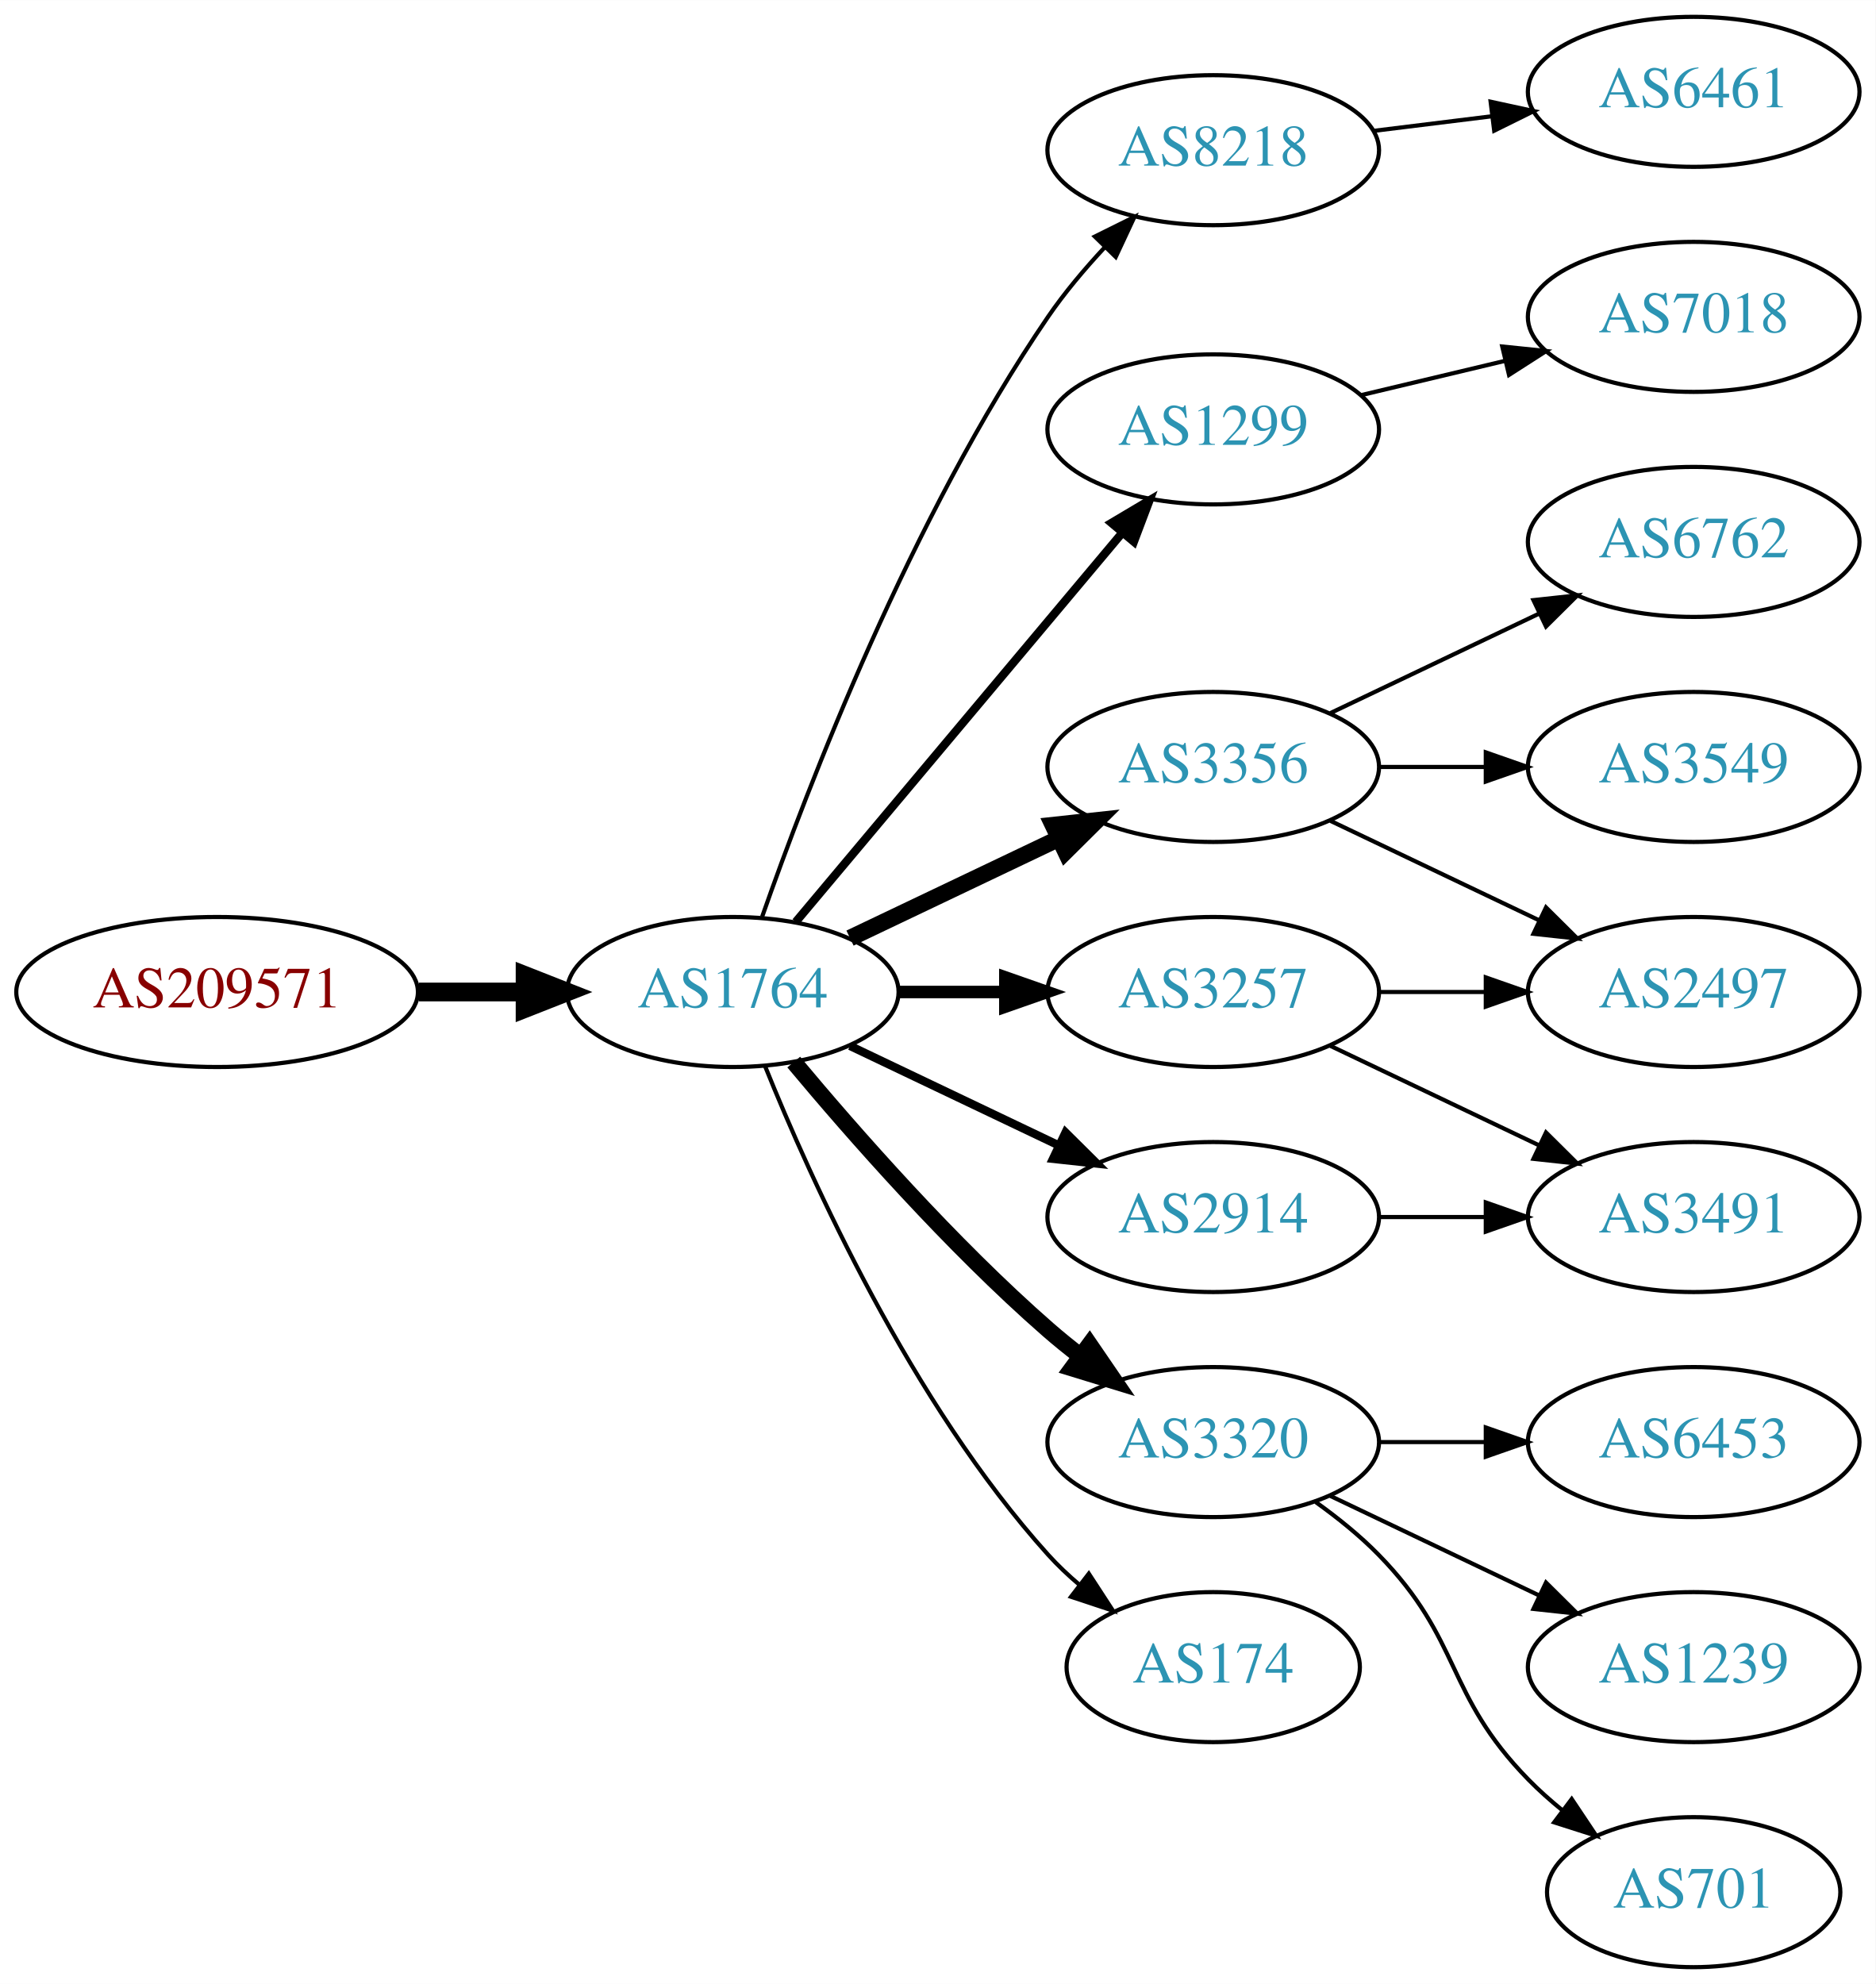
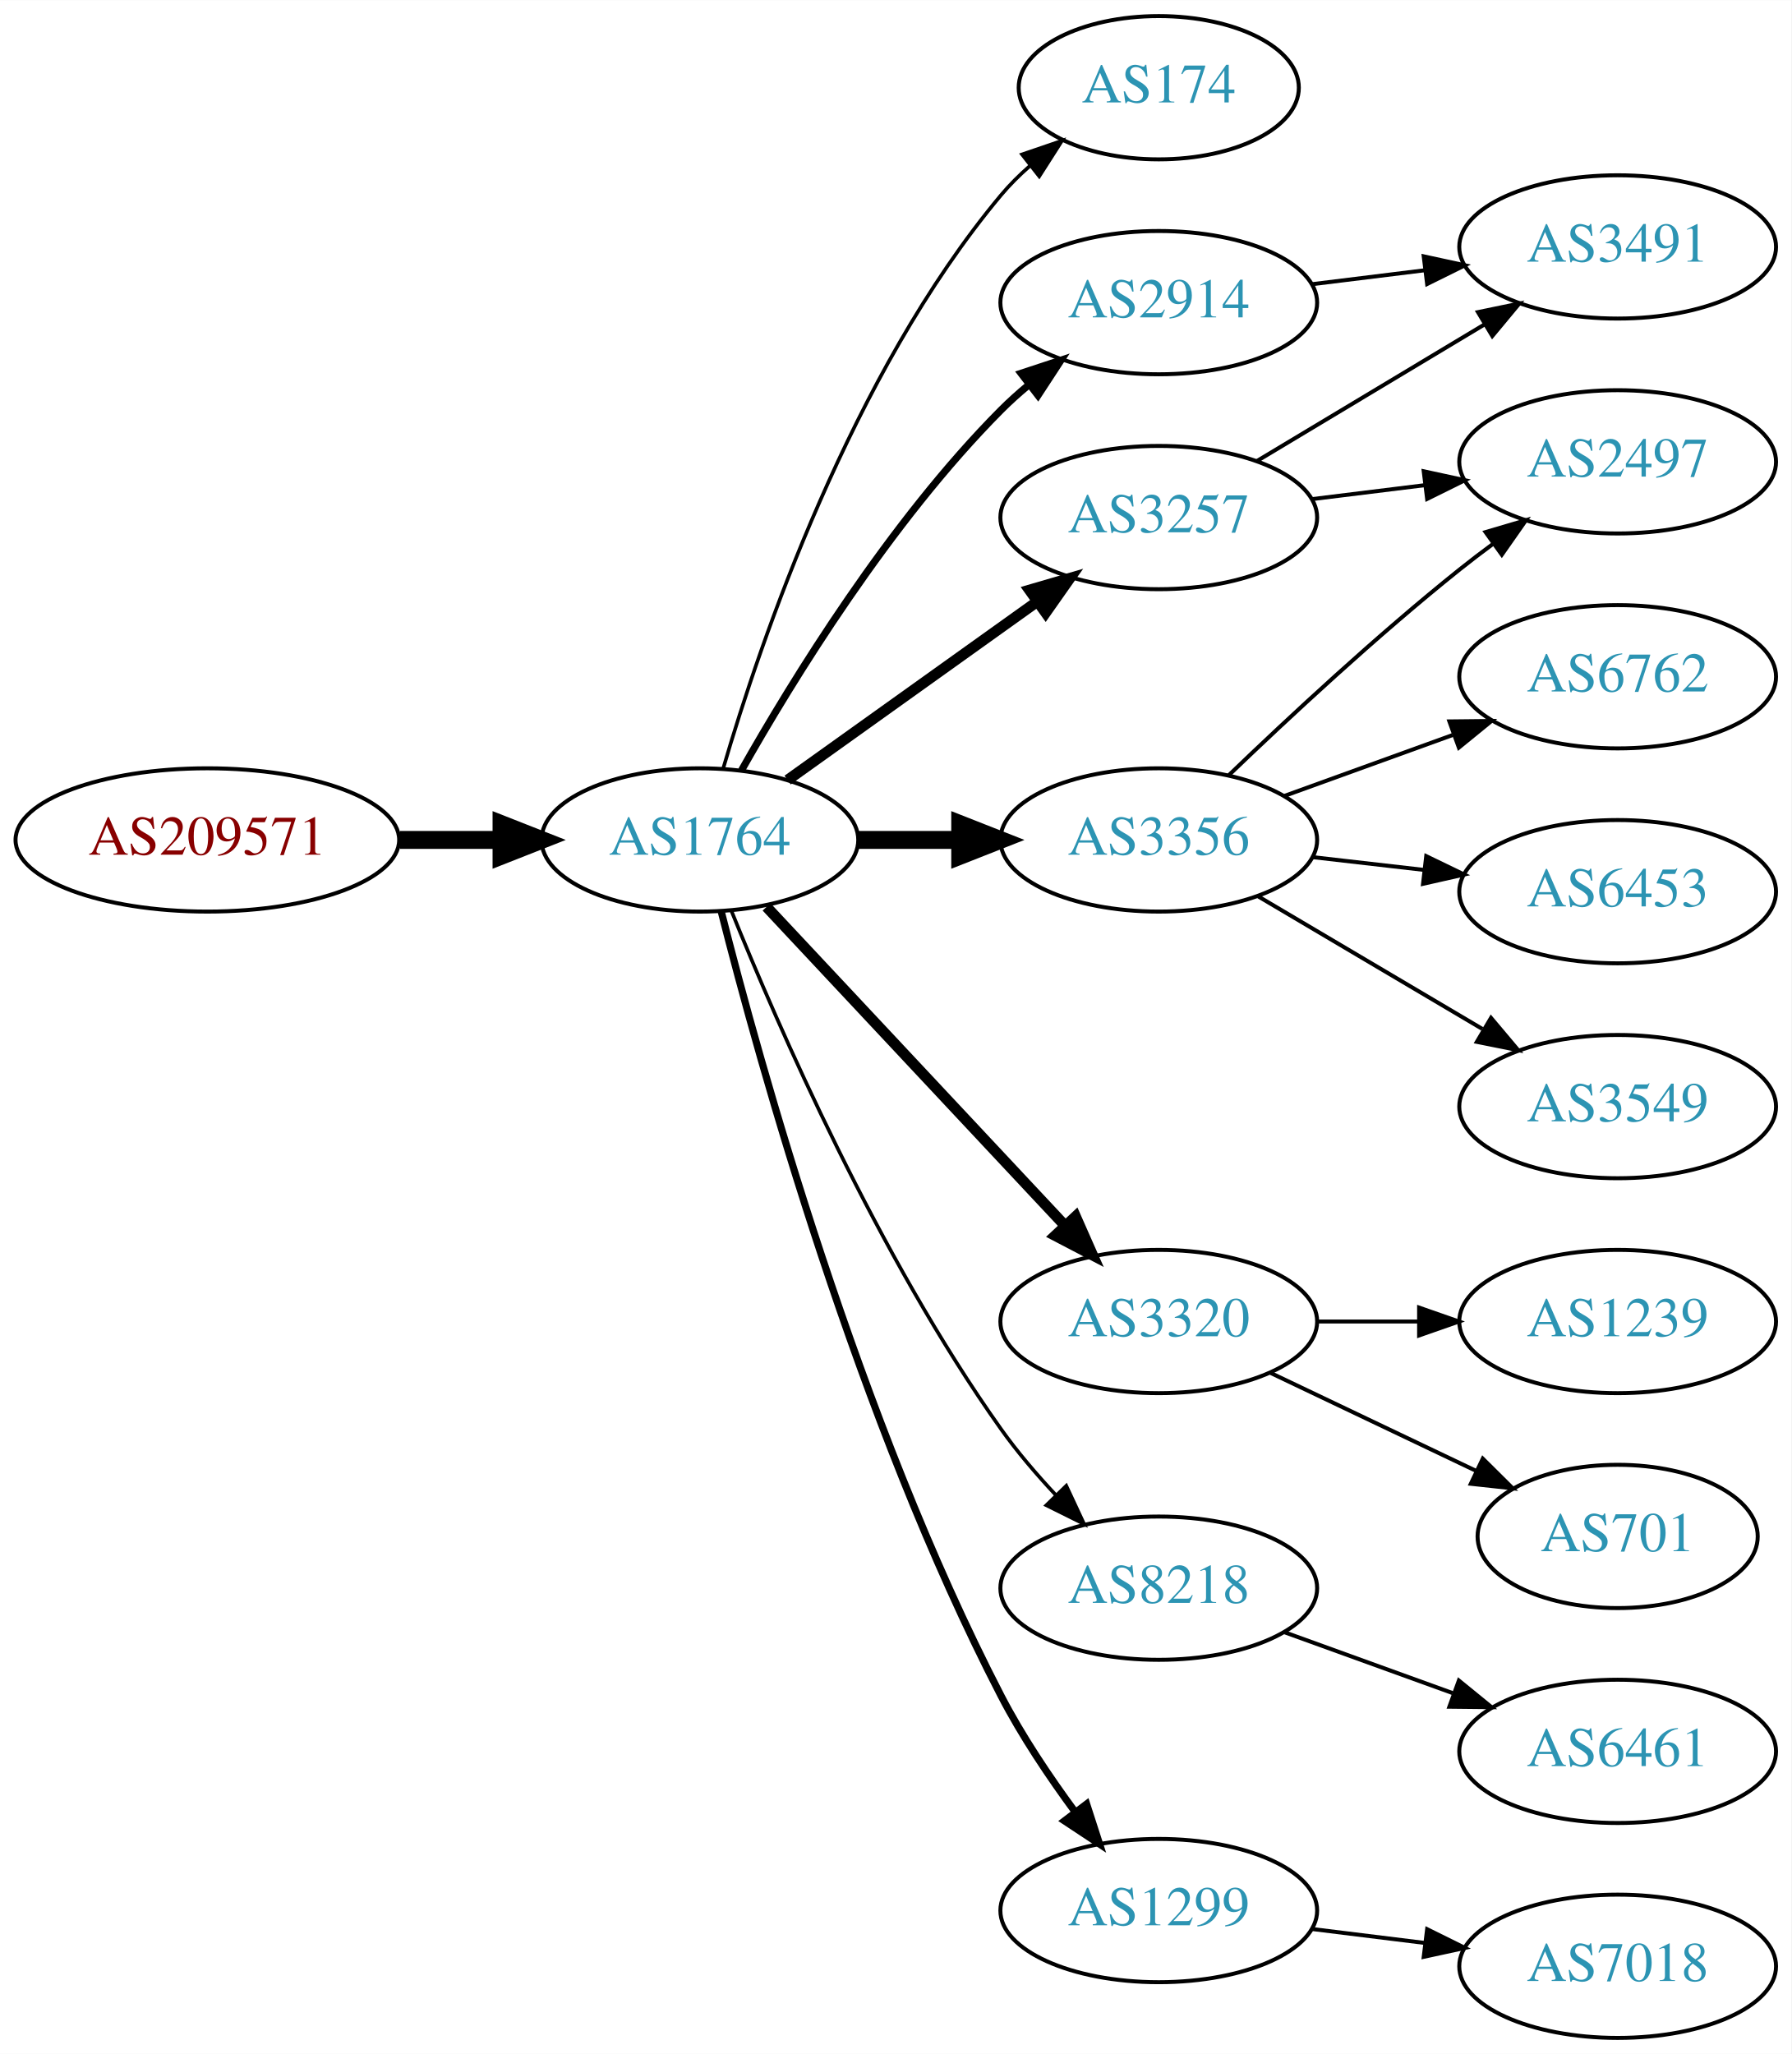
- <svg xmlns="http://www.w3.org/2000/svg" xmlns:xlink="http://www.w3.org/1999/xlink" width="450pt" height="476pt" viewBox="0.00 0.00 450.07 476.00">
-   <g id="graph0" class="graph" transform="scale(1 1) rotate(0) translate(4 472)">
-     <polygon fill="white" stroke="none" points="-4,4 -4,-472 446.07,-472 446.07,4 -4,4" />
+ <svg xmlns="http://www.w3.org/2000/svg" xmlns:xlink="http://www.w3.org/1999/xlink" width="450pt" height="516pt" viewBox="0.00 0.00 450.07 516.00">
+   <g id="graph0" class="graph" transform="scale(1 1) rotate(0) translate(4 512)">
+     <polygon fill="white" stroke="none" points="-4,4 -4,-512 446.07,-512 446.07,4 -4,4" />
    <g id="node1" class="node">
      <g id="a_node1">
        <a xlink:href="/asn/209571" xlink:title="AS209571 ~ UBIMET GmbH [AT]">
-           <ellipse fill="#ffffff" stroke="black" cx="48.096" cy="-234" rx="48.192" ry="18" />
-           <text text-anchor="middle" x="48.096" y="-230.3" font-family="Times,serif" font-size="14.00" fill="#880000">AS209571</text>
+           <ellipse fill="#ffffff" stroke="black" cx="48.096" cy="-301" rx="48.192" ry="18" />
+           <text text-anchor="middle" x="48.096" y="-297.3" font-family="Times,serif" font-size="14.00" fill="#880000">AS209571</text>
        </a>
      </g>
    </g>
    <g id="node2" class="node">
      <g id="a_node2">
        <a xlink:href="/asn/1764" xlink:title="AS1764 ~ NEXTLAYER-AS [AT]">
-           <ellipse fill="#ffffff" stroke="black" cx="171.838" cy="-234" rx="39.794" ry="18" />
-           <text text-anchor="middle" x="171.838" y="-230.3" font-family="Times,serif" font-size="14.00" fill="#2c94b3">AS1764</text>
+           <ellipse fill="#ffffff" stroke="black" cx="171.838" cy="-301" rx="39.794" ry="18" />
+           <text text-anchor="middle" x="171.838" y="-297.3" font-family="Times,serif" font-size="14.00" fill="#2c94b3">AS1764</text>
        </a>
      </g>
    </g>
    <g id="edge1" class="edge">
-       <path fill="none" stroke="black" stroke-width="4.5" d="M96.513,-234C104.867,-234 113.577,-234 121.969,-234" />
-       <polygon fill="black" stroke="black" stroke-width="4.5" points="122.004,-237.938 132.004,-234 122.004,-230.063 122.004,-237.938" />
+       <path fill="none" stroke="black" stroke-width="4.5" d="M96.513,-301C104.867,-301 113.577,-301 121.969,-301" />
+       <polygon fill="black" stroke="black" stroke-width="4.5" points="122.004,-304.938 132.004,-301 122.004,-297.063 122.004,-304.938" />
    </g>
    <g id="node3" class="node">
      <g id="a_node3">
-         <a xlink:href="/asn/8218" xlink:title="AS8218 ~ legacy Neotelecoms [FR]">
-           <ellipse fill="#ffffff" stroke="black" cx="287.131" cy="-436" rx="39.794" ry="18" />
-           <text text-anchor="middle" x="287.131" y="-432.3" font-family="Times,serif" font-size="14.00" fill="#2c94b3">AS8218</text>
+         <a xlink:href="/asn/174" xlink:title="AS174 ~ Cogent Communications [US]">
+           <ellipse fill="#ffffff" stroke="black" cx="287.131" cy="-490" rx="35.194" ry="18" />
+           <text text-anchor="middle" x="287.131" y="-486.3" font-family="Times,serif" font-size="14.00" fill="#2c94b3">AS174</text>
        </a>
      </g>
    </g>
    <g id="edge2" class="edge">
-       <path fill="none" stroke="black" d="M178.882,-252.048C189.764,-283.106 214.613,-347.95 247.484,-396 251.441,-401.783 256.259,-407.501 261.133,-412.727" />
-       <polygon fill="black" stroke="black" points="258.728,-415.274 268.22,-419.981 263.735,-410.382 258.728,-415.274" />
+       <path fill="none" stroke="black" stroke-width="0.9" d="M177.712,-319.002C187.026,-350.844 209.843,-417.981 247.484,-463 249.637,-465.574 252.091,-468.017 254.696,-470.303" />
+       <polygon fill="black" stroke="black" stroke-width="0.9" points="252.779,-473.249 262.806,-476.672 257.103,-467.743 252.779,-473.249" />
    </g>
    <g id="node4" class="node">
      <g id="a_node4">
-         <a xlink:href="/asn/1299" xlink:title="AS1299 ~ Telia Carrier [EU]">
-           <ellipse fill="#ffffff" stroke="black" cx="287.131" cy="-369" rx="39.794" ry="18" />
-           <text text-anchor="middle" x="287.131" y="-365.3" font-family="Times,serif" font-size="14.00" fill="#2c94b3">AS1299</text>
+         <a xlink:href="/asn/3356" xlink:title="AS3356 ~ Level 3 Parent, LLC [US]">
+           <ellipse fill="#ffffff" stroke="black" cx="287.131" cy="-301" rx="39.794" ry="18" />
+           <text text-anchor="middle" x="287.131" y="-297.3" font-family="Times,serif" font-size="14.00" fill="#2c94b3">AS3356</text>
        </a>
      </g>
    </g>
    <g id="edge3" class="edge">
-       <path fill="none" stroke="black" stroke-width="2" d="M186.958,-250.825C206.632,-274.269 242.436,-316.934 265.215,-344.076" />
-       <polygon fill="black" stroke="black" stroke-width="2" points="262.724,-346.553 271.833,-351.963 268.086,-342.053 262.724,-346.553" />
+       <path fill="none" stroke="black" stroke-width="4.5" d="M211.51,-301C219.713,-301 228.477,-301 237.009,-301" />
+       <polygon fill="black" stroke="black" stroke-width="4.5" points="237.248,-304.938 247.248,-301 237.248,-297.063 237.248,-304.938" />
    </g>
    <g id="node5" class="node">
      <g id="a_node5">
-         <a xlink:href="/asn/3356" xlink:title="AS3356 ~ Level 3 Parent, LLC [US]">
-           <ellipse fill="#ffffff" stroke="black" cx="287.131" cy="-288" rx="39.794" ry="18" />
-           <text text-anchor="middle" x="287.131" y="-284.3" font-family="Times,serif" font-size="14.00" fill="#2c94b3">AS3356</text>
+         <a xlink:href="/asn/3320" xlink:title="AS3320 ~ DTAG [DE]">
+           <ellipse fill="#ffffff" stroke="black" cx="287.131" cy="-180" rx="39.794" ry="18" />
+           <text text-anchor="middle" x="287.131" y="-176.3" font-family="Times,serif" font-size="14.00" fill="#2c94b3">AS3320</text>
        </a>
      </g>
    </g>
    <g id="edge4" class="edge">
-       <path fill="none" stroke="black" stroke-width="4" d="M199.974,-246.934C214.968,-254.081 233.789,-263.052 250.013,-270.785" />
-       <polygon fill="black" stroke="black" stroke-width="4" points="248.683,-274.028 259.216,-275.171 251.695,-267.709 248.683,-274.028" />
+       <path fill="none" stroke="black" stroke-width="2.7" d="M188.591,-284.175C208.037,-263.406 241.252,-227.932 263.444,-204.23" />
+       <polygon fill="black" stroke="black" stroke-width="2.7" points="266.232,-206.374 270.512,-196.682 261.122,-201.589 266.232,-206.374" />
    </g>
    <g id="node6" class="node">
      <g id="a_node6">
-         <a xlink:href="/asn/3320" xlink:title="AS3320 ~ DTAG [DE]">
-           <ellipse fill="#ffffff" stroke="black" cx="287.131" cy="-126" rx="39.794" ry="18" />
-           <text text-anchor="middle" x="287.131" y="-122.3" font-family="Times,serif" font-size="14.00" fill="#2c94b3">AS3320</text>
+         <a xlink:href="/asn/3257" xlink:title="AS3257 ~ GTT [DE]">
+           <ellipse fill="#ffffff" stroke="black" cx="287.131" cy="-382" rx="39.794" ry="18" />
+           <text text-anchor="middle" x="287.131" y="-378.3" font-family="Times,serif" font-size="14.00" fill="#2c94b3">AS3257</text>
        </a>
      </g>
    </g>
    <g id="edge5" class="edge">
-       <path fill="none" stroke="black" stroke-width="4" d="M186.468,-217.183C200.751,-200.071 224.297,-173.255 247.484,-153 249.95,-150.846 252.589,-148.706 255.286,-146.628" />
-       <polygon fill="black" stroke="black" stroke-width="4" points="257.459,-149.375 263.44,-140.63 253.311,-143.736 257.459,-149.375" />
+       <path fill="none" stroke="black" stroke-width="2.7" d="M193.882,-316.046C211.497,-328.639 236.835,-346.755 256.501,-360.816" />
+       <polygon fill="black" stroke="black" stroke-width="2.7" points="254.645,-363.791 264.815,-366.76 258.716,-358.097 254.645,-363.791" />
    </g>
    <g id="node7" class="node">
      <g id="a_node7">
-         <a xlink:href="/asn/174" xlink:title="AS174 ~ Cogent Communications [US]">
-           <ellipse fill="#ffffff" stroke="black" cx="287.131" cy="-72" rx="35.194" ry="18" />
-           <text text-anchor="middle" x="287.131" y="-68.3" font-family="Times,serif" font-size="14.00" fill="#2c94b3">AS174</text>
+         <a xlink:href="/asn/2914" xlink:title="AS2914 ~ NTT America, Inc. [US]">
+           <ellipse fill="#ffffff" stroke="black" cx="287.131" cy="-436" rx="39.794" ry="18" />
+           <text text-anchor="middle" x="287.131" y="-432.3" font-family="Times,serif" font-size="14.00" fill="#2c94b3">AS2914</text>
        </a>
      </g>
    </g>
    <g id="edge6" class="edge">
-       <path fill="none" stroke="black" d="M179.586,-216.213C190.637,-188.757 214.69,-135.422 247.484,-99 249.8,-96.428 252.405,-93.969 255.14,-91.657" />
-       <polygon fill="black" stroke="black" points="257.279,-94.428 263.064,-85.552 253.006,-88.883 257.279,-94.428" />
+       <path fill="none" stroke="black" stroke-width="1.8" d="M182.298,-318.49C195.08,-341.096 219.512,-380.886 247.484,-409 249.595,-411.121 251.891,-413.188 254.277,-415.171" />
+       <polygon fill="black" stroke="black" stroke-width="1.8" points="252.529,-418.242 262.592,-421.556 256.792,-412.69 252.529,-418.242" />
    </g>
    <g id="node8" class="node">
      <g id="a_node8">
-         <a xlink:href="/asn/2914" xlink:title="AS2914 ~ NTT America, Inc. [US]">
-           <ellipse fill="#ffffff" stroke="black" cx="287.131" cy="-180" rx="39.794" ry="18" />
-           <text text-anchor="middle" x="287.131" y="-176.3" font-family="Times,serif" font-size="14.00" fill="#2c94b3">AS2914</text>
+         <a xlink:href="/asn/8218" xlink:title="AS8218 ~ legacy Neotelecoms [FR]">
+           <ellipse fill="#ffffff" stroke="black" cx="287.131" cy="-113" rx="39.794" ry="18" />
+           <text text-anchor="middle" x="287.131" y="-109.3" font-family="Times,serif" font-size="14.00" fill="#2c94b3">AS8218</text>
        </a>
      </g>
    </g>
    <g id="edge7" class="edge">
-       <path fill="none" stroke="black" stroke-width="2" d="M199.974,-221.066C214.968,-213.919 233.789,-204.948 250.013,-197.215" />
-       <polygon fill="black" stroke="black" stroke-width="2" points="251.695,-200.291 259.216,-192.829 248.683,-193.972 251.695,-200.291" />
+       <path fill="none" stroke="black" stroke-width="0.9" d="M179.764,-283.178C191.399,-254.365 216.652,-196.402 247.484,-153 251.542,-147.288 256.405,-141.6 261.29,-136.382" />
+       <polygon fill="black" stroke="black" stroke-width="0.9" points="263.892,-138.726 268.371,-129.125 258.882,-133.837 263.892,-138.726" />
    </g>
    <g id="node9" class="node">
      <g id="a_node9">
-         <a xlink:href="/asn/3257" xlink:title="AS3257 ~ GTT [DE]">
-           <ellipse fill="#ffffff" stroke="black" cx="287.131" cy="-234" rx="39.794" ry="18" />
-           <text text-anchor="middle" x="287.131" y="-230.3" font-family="Times,serif" font-size="14.00" fill="#2c94b3">AS3257</text>
+         <a xlink:href="/asn/1299" xlink:title="AS1299 ~ Telia Carrier [EU]">
+           <ellipse fill="#ffffff" stroke="black" cx="287.131" cy="-32" rx="39.794" ry="18" />
+           <text text-anchor="middle" x="287.131" y="-28.3" font-family="Times,serif" font-size="14.00" fill="#2c94b3">AS1299</text>
        </a>
      </g>
    </g>
    <g id="edge8" class="edge">
-       <path fill="none" stroke="black" stroke-width="3" d="M211.51,-234C219.713,-234 228.477,-234 237.009,-234" />
-       <polygon fill="black" stroke="black" stroke-width="3" points="237.248,-237.5 247.248,-234 237.248,-230.5 237.248,-237.5" />
+       <path fill="none" stroke="black" stroke-width="1.8" d="M177.203,-283.019C186.786,-245.181 211.701,-155.126 247.484,-86 252.706,-75.914 259.631,-65.594 266.177,-56.713" />
+       <polygon fill="black" stroke="black" stroke-width="1.8" points="269.006,-58.775 272.268,-48.695 263.432,-54.541 269.006,-58.775" />
    </g>
    <g id="node10" class="node">
      <g id="a_node10">
-         <a xlink:href="/asn/6461" xlink:title="AS6461 ~ Zayo Bandwidth [US]">
-           <ellipse fill="#ffffff" stroke="black" cx="402.424" cy="-450" rx="39.794" ry="18" />
-           <text text-anchor="middle" x="402.424" y="-446.3" font-family="Times,serif" font-size="14.00" fill="#2c94b3">AS6461</text>
-         </a>
-       </g>
-     </g>
-     <g id="edge9" class="edge">
-       <path fill="none" stroke="black" d="M325.541,-440.623C334.629,-441.746 344.466,-442.962 353.951,-444.134" />
-       <polygon fill="black" stroke="black" points="353.699,-447.629 364.053,-445.382 354.558,-440.682 353.699,-447.629" />
-     </g>
-     <g id="node18" class="node">
-       <g id="a_node18">
-         <a xlink:href="/asn/7018" xlink:title="AS7018 ~ ATT-INTERNET4 [US]">
+         <a xlink:href="/asn/2497" xlink:title="AS2497 ~ Internet Initiative Japan Inc. [JP]">
          <ellipse fill="#ffffff" stroke="black" cx="402.424" cy="-396" rx="39.794" ry="18" />
-           <text text-anchor="middle" x="402.424" y="-392.3" font-family="Times,serif" font-size="14.00" fill="#2c94b3">AS7018</text>
-         </a>
-       </g>
-     </g>
-     <g id="edge19" class="edge">
-       <path fill="none" stroke="black" d="M322.738,-377.248C333.609,-379.838 345.764,-382.735 357.206,-385.462" />
-       <polygon fill="black" stroke="black" points="356.49,-388.889 367.029,-387.803 358.112,-382.08 356.49,-388.889" />
-     </g>
-     <g id="node11" class="node">
-       <g id="a_node11">
+           <text text-anchor="middle" x="402.424" y="-392.3" font-family="Times,serif" font-size="14.00" fill="#2c94b3">AS2497</text>
+         </a>
+       </g>
+     </g>
+     <g id="edge13" class="edge">
+       <path fill="none" stroke="black" d="M304.775,-317.312C319.55,-331.51 341.963,-352.363 362.777,-369 365.481,-371.161 368.345,-373.344 371.244,-375.484" />
+       <polygon fill="black" stroke="black" points="369.235,-378.35 379.398,-381.344 373.32,-372.666 369.235,-378.35" />
+     </g>
+     <g id="node12" class="node">
+       <g id="a_node12">
        <a xlink:href="/asn/6762" xlink:title="AS6762 ~ TELECOM ITALIA SPARKLE S.p.A. [IT]">
          <ellipse fill="#ffffff" stroke="black" cx="402.424" cy="-342" rx="39.794" ry="18" />
          <text text-anchor="middle" x="402.424" y="-338.3" font-family="Times,serif" font-size="14.00" fill="#2c94b3">AS6762</text>
        </a>
      </g>
    </g>
-     <g id="edge10" class="edge">
-       <path fill="none" stroke="black" d="M315.267,-300.934C330.261,-308.081 349.082,-317.052 365.306,-324.785" />
-       <polygon fill="black" stroke="black" points="363.976,-328.028 374.509,-329.171 366.988,-321.709 363.976,-328.028" />
-     </g>
-     <g id="node12" class="node">
-       <g id="a_node12">
-         <a xlink:href="/asn/3549" xlink:title="AS3549 ~ Level 3 Parent, LLC [US]">
-           <ellipse fill="#ffffff" stroke="black" cx="402.424" cy="-288" rx="39.794" ry="18" />
-           <text text-anchor="middle" x="402.424" y="-284.3" font-family="Times,serif" font-size="14.00" fill="#2c94b3">AS3549</text>
-         </a>
-       </g>
-     </g>
-     <g id="edge11" class="edge">
-       <path fill="none" stroke="black" d="M326.803,-288C335.006,-288 343.77,-288 352.302,-288" />
-       <polygon fill="black" stroke="black" points="352.541,-291.5 362.541,-288 352.541,-284.5 352.541,-291.5" />
+     <g id="edge12" class="edge">
+       <path fill="none" stroke="black" d="M318.79,-312.095C331.762,-316.79 347.055,-322.324 360.936,-327.348" />
+       <polygon fill="black" stroke="black" points="360.146,-330.784 370.741,-330.896 362.529,-324.202 360.146,-330.784" />
    </g>
    <g id="node13" class="node">
      <g id="a_node13">
-         <a xlink:href="/asn/2497" xlink:title="AS2497 ~ Internet Initiative Japan Inc. [JP]">
-           <ellipse fill="#ffffff" stroke="black" cx="402.424" cy="-234" rx="39.794" ry="18" />
-           <text text-anchor="middle" x="402.424" y="-230.3" font-family="Times,serif" font-size="14.00" fill="#2c94b3">AS2497</text>
-         </a>
-       </g>
-     </g>
-     <g id="edge12" class="edge">
-       <path fill="none" stroke="black" d="M315.267,-275.066C330.261,-267.919 349.082,-258.948 365.306,-251.215" />
-       <polygon fill="black" stroke="black" points="366.988,-254.291 374.509,-246.829 363.976,-247.972 366.988,-254.291" />
+         <a xlink:href="/asn/6453" xlink:title="AS6453 ~ TATA COMMUNICATIONS (AMERICA) INC [US]">
+           <ellipse fill="#ffffff" stroke="black" cx="402.424" cy="-288" rx="39.794" ry="18" />
+           <text text-anchor="middle" x="402.424" y="-284.3" font-family="Times,serif" font-size="14.00" fill="#2c94b3">AS6453</text>
+         </a>
+       </g>
+     </g>
+     <g id="edge14" class="edge">
+       <path fill="none" stroke="black" d="M325.856,-296.671C334.837,-295.641 344.536,-294.528 353.893,-293.454" />
+       <polygon fill="black" stroke="black" points="354.328,-296.927 363.864,-292.31 353.53,-289.973 354.328,-296.927" />
    </g>
    <g id="node14" class="node">
      <g id="a_node14">
-         <a xlink:href="/asn/6453" xlink:title="AS6453 ~ TATA COMMUNICATIONS (AMERICA) INC [US]">
-           <ellipse fill="#ffffff" stroke="black" cx="402.424" cy="-126" rx="39.794" ry="18" />
-           <text text-anchor="middle" x="402.424" y="-122.3" font-family="Times,serif" font-size="14.00" fill="#2c94b3">AS6453</text>
-         </a>
-       </g>
-     </g>
-     <g id="edge13" class="edge">
-       <path fill="none" stroke="black" d="M326.803,-126C335.006,-126 343.77,-126 352.302,-126" />
-       <polygon fill="black" stroke="black" points="352.541,-129.5 362.541,-126 352.541,-122.5 352.541,-129.5" />
+         <a xlink:href="/asn/3549" xlink:title="AS3549 ~ Level 3 Parent, LLC [US]">
+           <ellipse fill="#ffffff" stroke="black" cx="402.424" cy="-234" rx="39.794" ry="18" />
+           <text text-anchor="middle" x="402.424" y="-230.3" font-family="Times,serif" font-size="14.00" fill="#2c94b3">AS3549</text>
+         </a>
+       </g>
+     </g>
+     <g id="edge15" class="edge">
+       <path fill="none" stroke="black" d="M312.157,-286.791C328.53,-277.109 350.417,-264.165 368.421,-253.518" />
+       <polygon fill="black" stroke="black" points="370.606,-256.292 377.432,-248.188 367.043,-250.266 370.606,-256.292" />
+     </g>
+     <g id="node17" class="node">
+       <g id="a_node17">
+         <a xlink:href="/asn/1239" xlink:title="AS1239 ~ Sprint [US]">
+           <ellipse fill="#ffffff" stroke="black" cx="402.424" cy="-180" rx="39.794" ry="18" />
+           <text text-anchor="middle" x="402.424" y="-176.3" font-family="Times,serif" font-size="14.00" fill="#2c94b3">AS1239</text>
+         </a>
+       </g>
+     </g>
+     <g id="edge18" class="edge">
+       <path fill="none" stroke="black" d="M326.803,-180C335.006,-180 343.77,-180 352.302,-180" />
+       <polygon fill="black" stroke="black" points="352.541,-183.5 362.541,-180 352.541,-176.5 352.541,-183.5" />
+     </g>
+     <g id="node18" class="node">
+       <g id="a_node18">
+         <a xlink:href="/asn/701" xlink:title="AS701 ~ UUNET [US]">
+           <ellipse fill="#ffffff" stroke="black" cx="402.424" cy="-126" rx="35.194" ry="18" />
+           <text text-anchor="middle" x="402.424" y="-122.3" font-family="Times,serif" font-size="14.00" fill="#2c94b3">AS701</text>
+         </a>
+       </g>
+     </g>
+     <g id="edge19" class="edge">
+       <path fill="none" stroke="black" d="M315.267,-167.066C330.699,-159.71 350.185,-150.423 366.72,-142.541" />
+       <polygon fill="black" stroke="black" points="368.54,-145.551 376.062,-138.089 365.529,-139.232 368.54,-145.551" />
+     </g>
+     <g id="edge9" class="edge">
+       <path fill="none" stroke="black" d="M325.541,-386.623C334.629,-387.746 344.466,-388.962 353.951,-390.134" />
+       <polygon fill="black" stroke="black" points="353.699,-393.629 364.053,-391.382 354.558,-386.682 353.699,-393.629" />
+     </g>
+     <g id="node11" class="node">
+       <g id="a_node11">
+         <a xlink:href="/asn/3491" xlink:title="AS3491 ~ PCCW Global, Inc. [US]">
+           <ellipse fill="#ffffff" stroke="black" cx="402.424" cy="-450" rx="39.794" ry="18" />
+           <text text-anchor="middle" x="402.424" y="-446.3" font-family="Times,serif" font-size="14.00" fill="#2c94b3">AS3491</text>
+         </a>
+       </g>
+     </g>
+     <g id="edge10" class="edge">
+       <path fill="none" stroke="black" d="M311.881,-396.255C328.497,-406.229 350.894,-419.671 369.13,-430.617" />
+       <polygon fill="black" stroke="black" points="367.33,-433.618 377.705,-435.764 370.932,-427.616 367.33,-433.618" />
+     </g>
+     <g id="edge11" class="edge">
+       <path fill="none" stroke="black" d="M325.541,-440.623C334.629,-441.746 344.466,-442.962 353.951,-444.134" />
+       <polygon fill="black" stroke="black" points="353.699,-447.629 364.053,-445.382 354.558,-440.682 353.699,-447.629" />
    </g>
    <g id="node15" class="node">
      <g id="a_node15">
-         <a xlink:href="/asn/1239" xlink:title="AS1239 ~ Sprint [US]">
+         <a xlink:href="/asn/6461" xlink:title="AS6461 ~ Zayo Bandwidth [US]">
          <ellipse fill="#ffffff" stroke="black" cx="402.424" cy="-72" rx="39.794" ry="18" />
-           <text text-anchor="middle" x="402.424" y="-68.3" font-family="Times,serif" font-size="14.00" fill="#2c94b3">AS1239</text>
-         </a>
-       </g>
-     </g>
-     <g id="edge14" class="edge">
-       <path fill="none" stroke="black" d="M315.267,-113.066C330.261,-105.919 349.082,-96.948 365.306,-89.215" />
-       <polygon fill="black" stroke="black" points="366.988,-92.291 374.509,-84.829 363.976,-85.972 366.988,-92.291" />
+           <text text-anchor="middle" x="402.424" y="-68.3" font-family="Times,serif" font-size="14.00" fill="#2c94b3">AS6461</text>
+         </a>
+       </g>
+     </g>
+     <g id="edge16" class="edge">
+       <path fill="none" stroke="black" d="M318.79,-101.905C331.762,-97.21 347.055,-91.676 360.936,-86.652" />
+       <polygon fill="black" stroke="black" points="362.529,-89.798 370.741,-83.104 360.146,-83.216 362.529,-89.798" />
    </g>
    <g id="node16" class="node">
      <g id="a_node16">
-         <a xlink:href="/asn/701" xlink:title="AS701 ~ UUNET [US]">
-           <ellipse fill="#ffffff" stroke="black" cx="402.424" cy="-18" rx="35.194" ry="18" />
-           <text text-anchor="middle" x="402.424" y="-14.3" font-family="Times,serif" font-size="14.00" fill="#2c94b3">AS701</text>
-         </a>
-       </g>
-     </g>
-     <g id="edge15" class="edge">
-       <path fill="none" stroke="black" d="M311.725,-111.611C316.981,-107.852 322.313,-103.563 326.777,-99 346.95,-78.383 342.605,-65.617 362.777,-45 365.257,-42.466 368.003,-40.017 370.856,-37.696" />
-       <polygon fill="black" stroke="black" points="373.158,-40.343 379.041,-31.532 368.947,-34.752 373.158,-40.343" />
-     </g>
-     <g id="node17" class="node">
-       <g id="a_node17">
-         <a xlink:href="/asn/3491" xlink:title="AS3491 ~ PCCW Global, Inc. [US]">
-           <ellipse fill="#ffffff" stroke="black" cx="402.424" cy="-180" rx="39.794" ry="18" />
-           <text text-anchor="middle" x="402.424" y="-176.3" font-family="Times,serif" font-size="14.00" fill="#2c94b3">AS3491</text>
-         </a>
-       </g>
-     </g>
-     <g id="edge16" class="edge">
-       <path fill="none" stroke="black" d="M326.803,-180C335.006,-180 343.77,-180 352.302,-180" />
-       <polygon fill="black" stroke="black" points="352.541,-183.5 362.541,-180 352.541,-176.5 352.541,-183.5" />
+         <a xlink:href="/asn/7018" xlink:title="AS7018 ~ AT&amp;T Services, Inc. [US]">
+           <ellipse fill="#ffffff" stroke="black" cx="402.424" cy="-18" rx="39.794" ry="18" />
+           <text text-anchor="middle" x="402.424" y="-14.3" font-family="Times,serif" font-size="14.00" fill="#2c94b3">AS7018</text>
+         </a>
+       </g>
    </g>
    <g id="edge17" class="edge">
-       <path fill="none" stroke="black" d="M326.803,-234C335.006,-234 343.77,-234 352.302,-234" />
-       <polygon fill="black" stroke="black" points="352.541,-237.5 362.541,-234 352.541,-230.5 352.541,-237.5" />
-     </g>
-     <g id="edge18" class="edge">
-       <path fill="none" stroke="black" d="M315.267,-221.066C330.261,-213.919 349.082,-204.948 365.306,-197.215" />
-       <polygon fill="black" stroke="black" points="366.988,-200.291 374.509,-192.829 363.976,-193.972 366.988,-200.291" />
+       <path fill="none" stroke="black" d="M325.541,-27.377C334.629,-26.254 344.466,-25.038 353.951,-23.866" />
+       <polygon fill="black" stroke="black" points="354.558,-27.318 364.053,-22.618 353.699,-20.371 354.558,-27.318" />
    </g>
  </g>
</svg>
